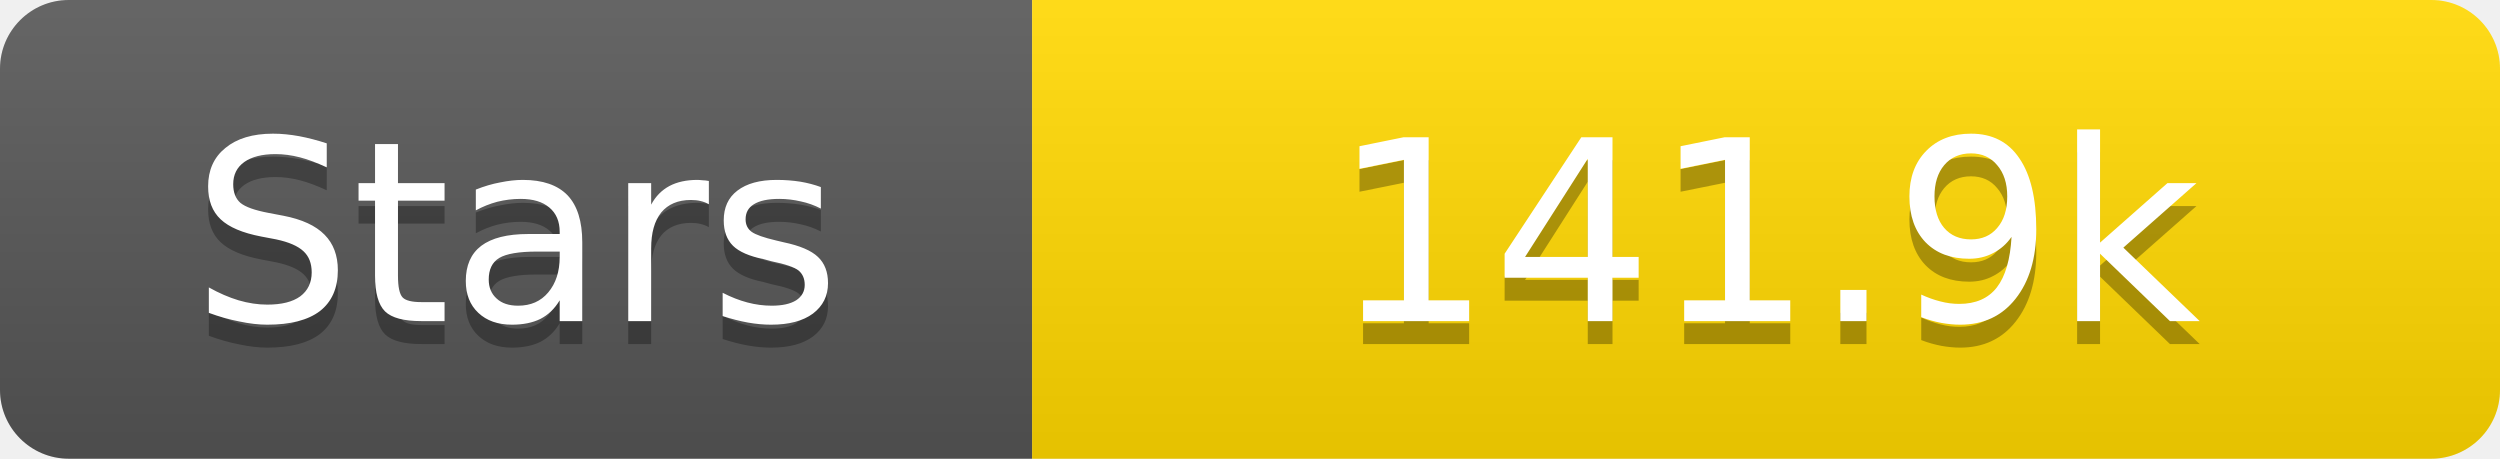
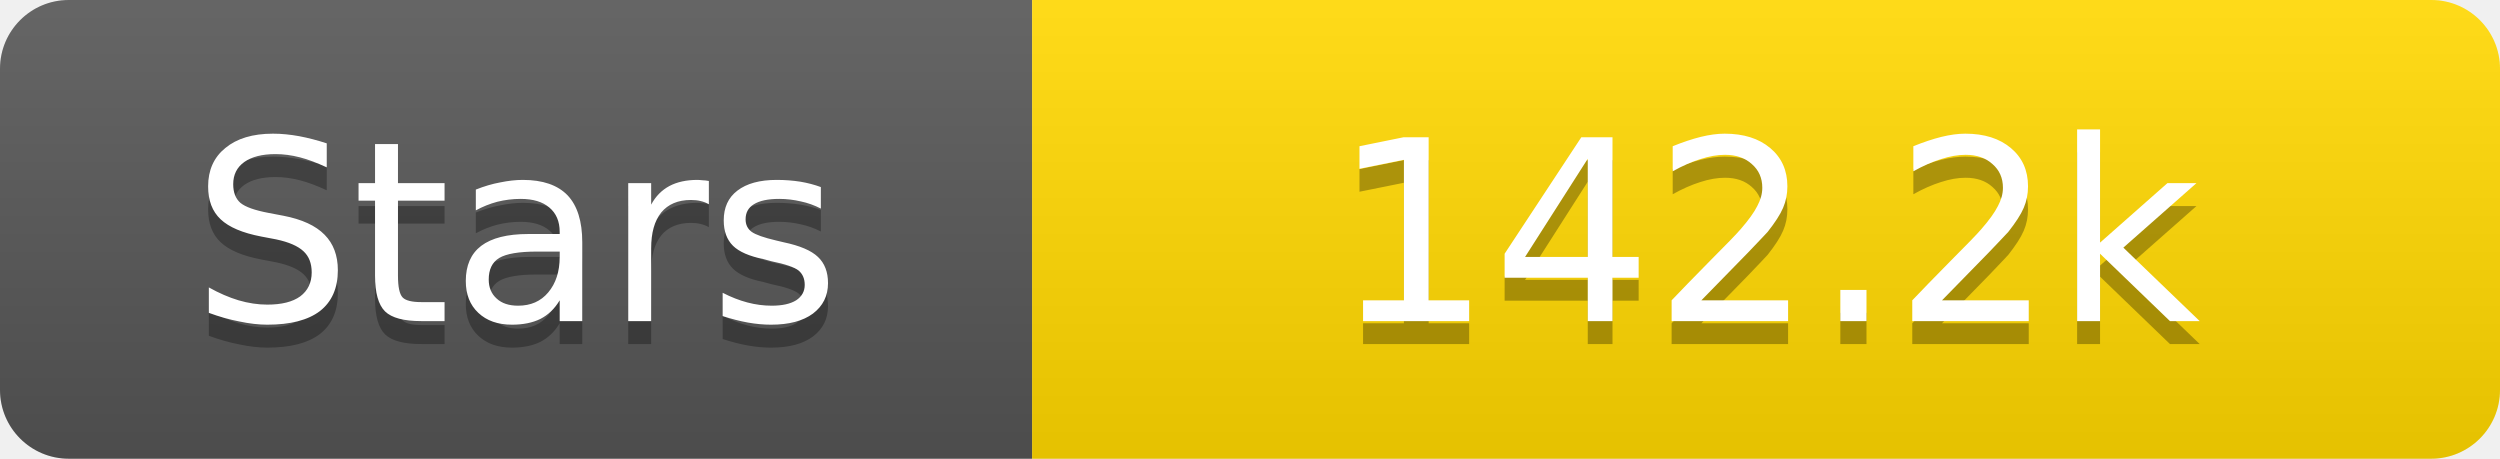
<svg xmlns="http://www.w3.org/2000/svg" width="109" height="20">
  <linearGradient id="s" x2="0" y2="100%">
    <stop offset="0" stop-color="#fff" stop-opacity=".1" />
    <stop offset="1" stop-opacity=".1" />
  </linearGradient>
  <clipPath id="r">
    <rect width="109" height="20" rx="3" fill="#fff" />
  </clipPath>
  <g clip-path="url(#r)">
    <rect width="45" height="20" fill="#555" />
    <rect x="45" width="64" height="20" fill="#ffd700" />
    <rect width="109" height="20" fill="url(#s)" />
  </g>
  <g fill="#fff" text-anchor="middle" font-family="Verdana,Geneva,DejaVu Sans,sans-serif" text-rendering="geometricPrecision" font-size="11">
    <text x="22.5" y="15" fill="#010101" fill-opacity=".3">Stars</text>
    <text x="22.5" y="14">Stars</text>
-     <text x="77.0" y="15" fill="#010101" fill-opacity=".3">141.9k</text>
-     <text x="77.0" y="14">141.9k</text>
+     <text x="77.0" y="15" fill="#010101" fill-opacity=".3">142.2k</text>
+     <text x="77.0" y="14">142.2k</text>
  </g>
</svg>
